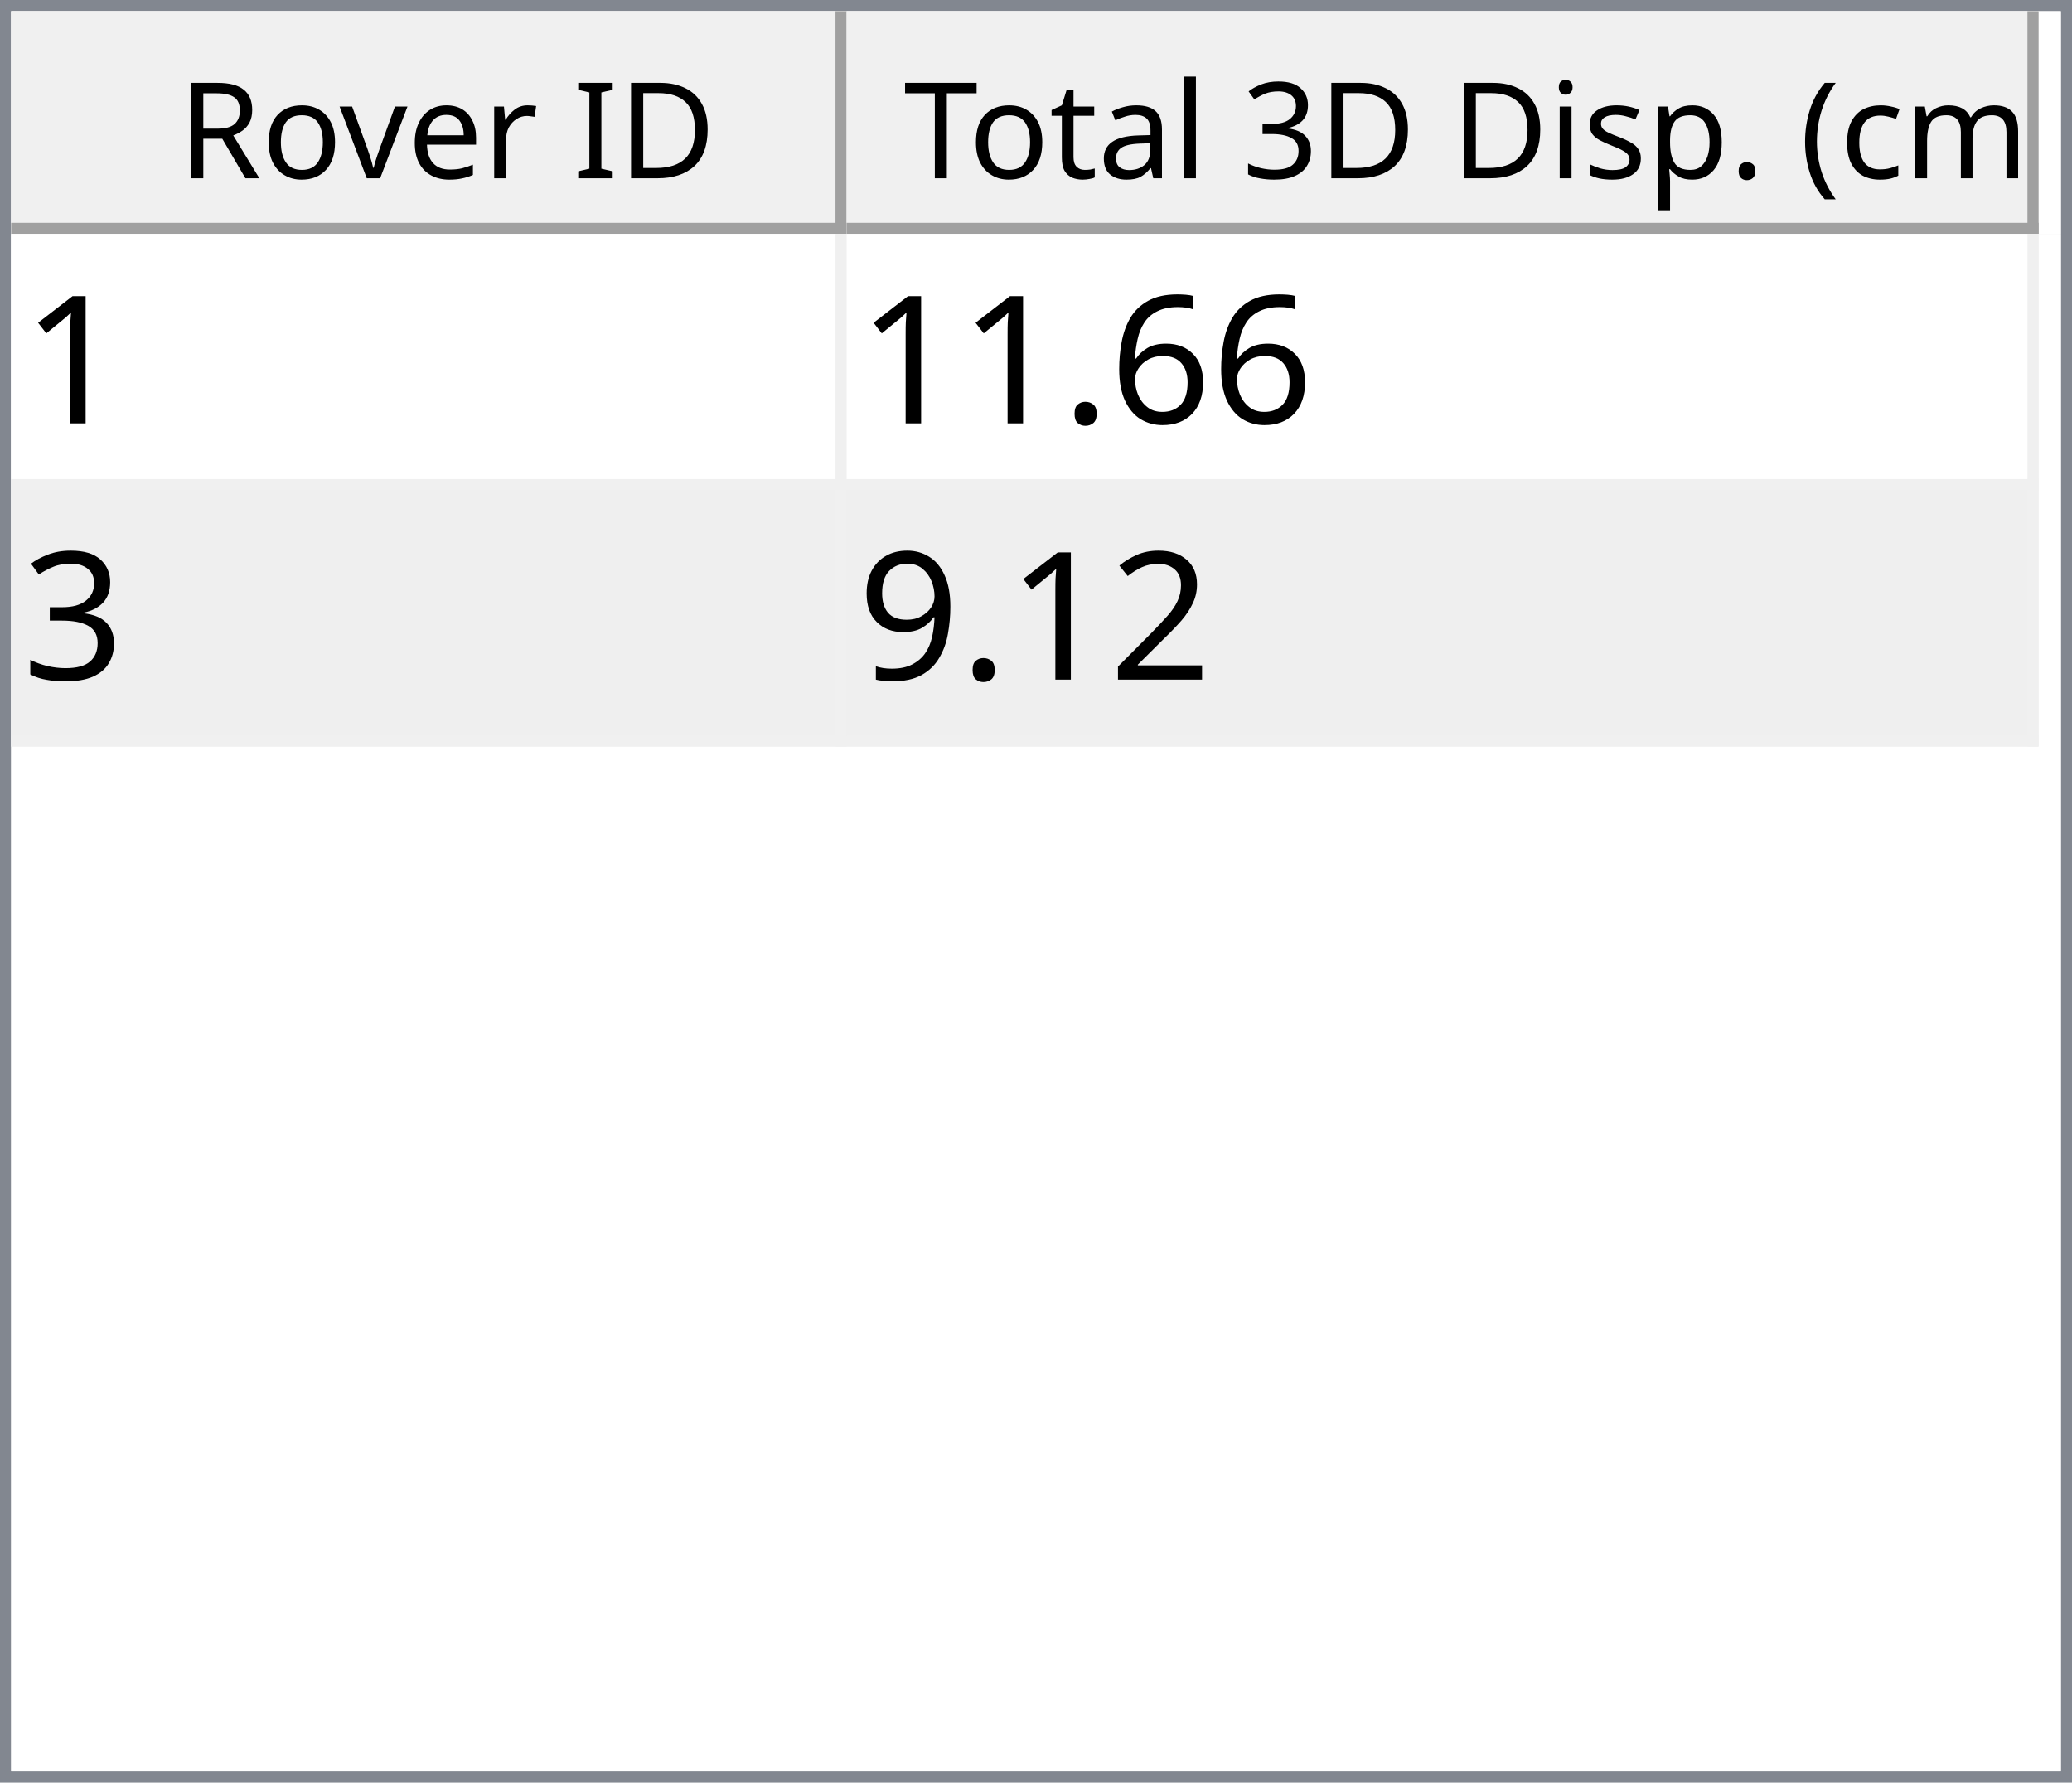
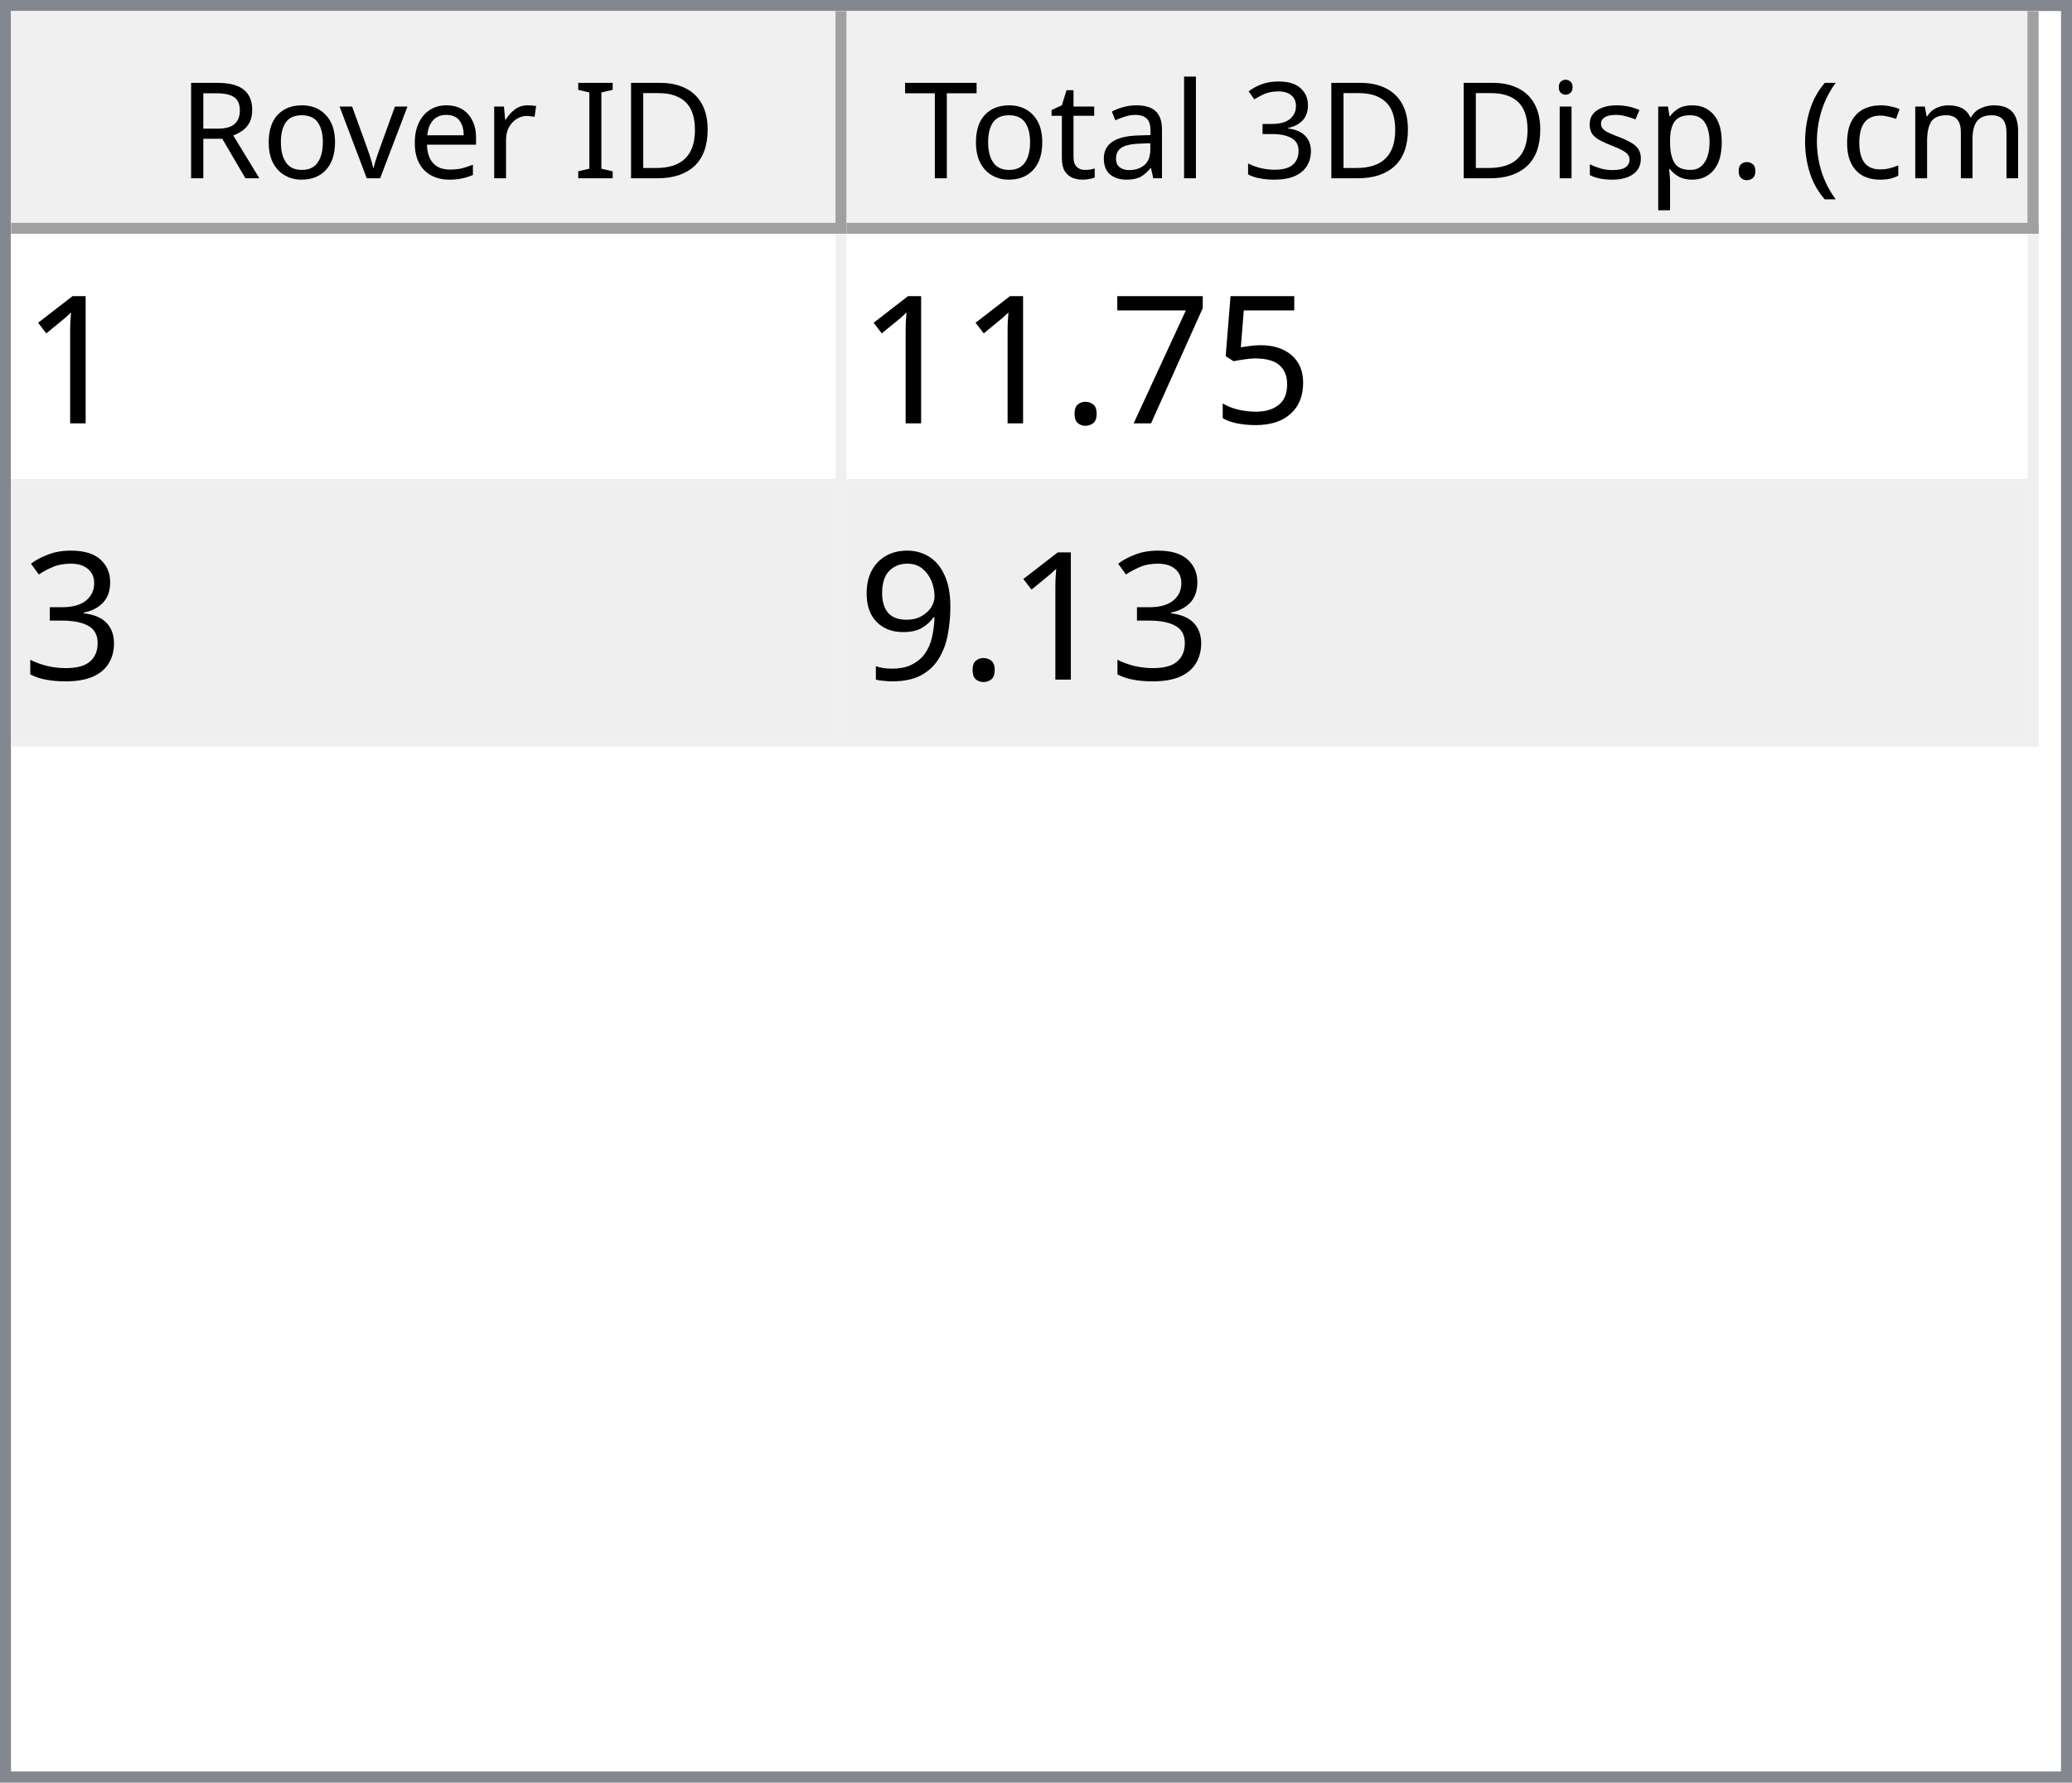
<svg xmlns="http://www.w3.org/2000/svg" style="fill-opacity:1; color-rendering:auto; color-interpolation:auto; text-rendering:auto; stroke:black; stroke-linecap:square; stroke-miterlimit:10; shape-rendering:auto; stroke-opacity:1; fill:black; stroke-dasharray:none; font-weight:normal; stroke-width:1; font-family:'Dialog'; font-style:normal; stroke-linejoin:miter; font-size:12px; stroke-dashoffset:0; image-rendering:auto;" width="186" height="160">
  <defs id="genericDefs" />
  <g>
    <defs id="defs1">
      <clipPath clipPathUnits="userSpaceOnUse" id="clipPath1">
        <path d="M0 0 L186 0 L186 160 L0 160 L0 0 Z" />
      </clipPath>
      <clipPath clipPathUnits="userSpaceOnUse" id="clipPath2">
        <path d="M0 0 L0 160 L186 160 L186 0 Z" />
      </clipPath>
      <clipPath clipPathUnits="userSpaceOnUse" id="clipPath3">
        <path d="M0 0 L0 20 L184 20 L184 0 Z" />
      </clipPath>
      <clipPath clipPathUnits="userSpaceOnUse" id="clipPath4">
        <path d="M0 0 L0 20 L75 20 L75 0 Z" />
      </clipPath>
      <clipPath clipPathUnits="userSpaceOnUse" id="clipPath5">
        <path d="M1 1 L1 19 L74 19 L74 1 Z" />
      </clipPath>
      <clipPath clipPathUnits="userSpaceOnUse" id="clipPath6">
        <path d="M0 0 L0 18 L73 18 L73 0 Z" />
      </clipPath>
      <clipPath clipPathUnits="userSpaceOnUse" id="clipPath7">
        <path d="M-0.5 -0.5 L-0.5 19.5 L74.5 19.5 L74.5 -0.5 Z" />
      </clipPath>
      <clipPath clipPathUnits="userSpaceOnUse" id="clipPath8">
        <path d="M0 0 L0 20 L107 20 L107 0 Z" />
      </clipPath>
      <clipPath clipPathUnits="userSpaceOnUse" id="clipPath9">
        <path d="M1 1 L1 19 L106 19 L106 1 Z" />
      </clipPath>
      <clipPath clipPathUnits="userSpaceOnUse" id="clipPath10">
        <path d="M0 0 L0 18 L105 18 L105 0 Z" />
      </clipPath>
      <clipPath clipPathUnits="userSpaceOnUse" id="clipPath11">
        <path d="M-0.5 -0.5 L-0.5 19.5 L106.5 19.5 L106.5 -0.5 Z" />
      </clipPath>
      <clipPath clipPathUnits="userSpaceOnUse" id="clipPath12">
        <path d="M0 0 L0 138 L184 138 L184 0 Z" />
      </clipPath>
      <clipPath clipPathUnits="userSpaceOnUse" id="clipPath13">
        <path d="M0 0 L0 46 L182 46 L182 0 Z" />
      </clipPath>
      <clipPath clipPathUnits="userSpaceOnUse" id="clipPath14">
        <path d="M-0.5 -0.5 L-0.5 45.5 L181.5 45.5 L181.5 -0.5 Z" />
      </clipPath>
      <clipPath clipPathUnits="userSpaceOnUse" id="clipPath15">
        <path d="M0 0 L0 22 L74 22 L74 0 Z" />
      </clipPath>
      <clipPath clipPathUnits="userSpaceOnUse" id="clipPath16">
        <path d="M0 0 L0 22 L106 22 L106 0 Z" />
      </clipPath>
      <font horiz-adv-x="64.551" id="font1">
        <font-face ascent="107.91" descent="25.098" units-per-em="100" style="font-style:normal; font-family:Segoe UI; font-weight:normal;" />
        <missing-glyph horiz-adv-x="64.551" d="M8.109 0 L8.109 68.266 L56.453 68.266 L56.453 0 L8.109 0 ZM15.328 7.234 L49.219 7.234 L49.219 61.031 L15.328 61.031 L15.328 7.234 Z" />
        <glyph unicode="D" horiz-adv-x="70.117" d="M9.188 0 L9.188 70.016 L28.516 70.016 Q65.531 70.016 65.531 35.891 Q65.531 19.672 55.25 9.836 Q44.969 0 27.734 0 L9.188 0 ZM17.391 62.594 L17.391 7.422 L27.828 7.422 Q41.609 7.422 49.273 14.797 Q56.938 22.172 56.938 35.688 Q56.938 62.594 28.328 62.594 L17.391 62.594 Z" />
        <glyph unicode="I" horiz-adv-x="26.611" d="M17.391 0 L9.188 0 L9.188 70.016 L17.391 70.016 L17.391 0 Z" />
        <glyph unicode=" " horiz-adv-x="27.393" d="" />
        <glyph unicode="r" horiz-adv-x="34.766" d="M34.188 41.891 Q32.078 43.5 28.125 43.5 Q23 43.5 19.555 38.672 Q16.109 33.844 16.109 25.484 L16.109 0 L8.109 0 L8.109 50 L16.109 50 L16.109 39.703 L16.312 39.703 Q18.016 44.969 21.531 47.922 Q25.047 50.875 29.391 50.875 Q32.516 50.875 34.188 50.203 L34.188 41.891 Z" />
        <glyph unicode="e" horiz-adv-x="52.295" d="M48.297 23 L12.984 23 Q13.188 14.656 17.484 10.109 Q21.781 5.562 29.297 5.562 Q37.75 5.562 44.828 11.141 L44.828 3.609 Q38.234 -1.172 27.391 -1.172 Q16.797 -1.172 10.742 5.641 Q4.688 12.453 4.688 24.812 Q4.688 36.469 11.305 43.82 Q17.922 51.172 27.734 51.172 Q37.547 51.172 42.922 44.828 Q48.297 38.484 48.297 27.203 L48.297 23 ZM40.094 29.781 Q40.047 36.719 36.75 40.578 Q33.453 44.438 27.594 44.438 Q21.922 44.438 17.969 40.383 Q14.016 36.328 13.094 29.781 L40.094 29.781 Z" />
        <glyph unicode="v" horiz-adv-x="47.9" d="M47.406 50 L27.484 0 L19.625 0 L0.688 50 L9.469 50 L22.172 13.672 Q23.578 9.672 23.922 6.688 L24.125 6.688 Q24.609 10.453 25.688 13.484 L38.969 50 L47.406 50 Z" />
        <glyph unicode="o" horiz-adv-x="58.594" d="M29 -1.172 Q17.922 -1.172 11.305 5.836 Q4.688 12.844 4.688 24.422 Q4.688 37.016 11.57 44.094 Q18.453 51.172 30.172 51.172 Q41.359 51.172 47.633 44.289 Q53.906 37.406 53.906 25.203 Q53.906 13.234 47.141 6.031 Q40.375 -1.172 29 -1.172 ZM29.594 44.438 Q21.875 44.438 17.383 39.188 Q12.891 33.938 12.891 24.703 Q12.891 15.828 17.43 10.695 Q21.969 5.562 29.594 5.562 Q37.359 5.562 41.531 10.594 Q45.703 15.625 45.703 24.906 Q45.703 34.281 41.531 39.359 Q37.359 44.438 29.594 44.438 Z" />
        <glyph unicode="R" horiz-adv-x="59.814" d="M59.375 0 L49.609 0 L37.891 19.625 Q36.281 22.359 34.766 24.289 Q33.25 26.219 31.664 27.438 Q30.078 28.656 28.25 29.219 Q26.422 29.781 24.125 29.781 L17.391 29.781 L17.391 0 L9.188 0 L9.188 70.016 L30.078 70.016 Q34.672 70.016 38.555 68.867 Q42.438 67.719 45.289 65.375 Q48.141 63.031 49.758 59.547 Q51.375 56.062 51.375 51.375 Q51.375 47.703 50.273 44.656 Q49.172 41.609 47.148 39.211 Q45.125 36.812 42.266 35.133 Q39.406 33.453 35.844 32.516 L35.844 32.328 Q37.594 31.547 38.891 30.547 Q40.188 29.547 41.359 28.18 Q42.531 26.812 43.68 25.078 Q44.828 23.344 46.234 21.047 L59.375 0 ZM17.391 62.594 L17.391 37.203 L28.516 37.203 Q31.594 37.203 34.203 38.133 Q36.812 39.062 38.719 40.797 Q40.625 42.531 41.703 45.047 Q42.781 47.562 42.781 50.688 Q42.781 56.297 39.141 59.445 Q35.5 62.594 28.609 62.594 L17.391 62.594 Z" />
        <glyph unicode=")" horiz-adv-x="30.176" d="M8.297 -15.922 L1.172 -15.922 Q16.406 2.344 16.406 26.812 Q16.406 51.469 1.078 70.016 L8.297 70.016 Q23.531 52.156 23.531 26.703 Q23.531 1.375 8.297 -15.922 Z" />
        <glyph unicode="m" horiz-adv-x="86.133" d="M79.109 0 L71.094 0 L71.094 28.719 Q71.094 37.016 68.531 40.727 Q65.969 44.438 59.906 44.438 Q54.781 44.438 51.195 39.75 Q47.609 35.062 47.609 28.516 L47.609 0 L39.594 0 L39.594 29.688 Q39.594 44.438 28.219 44.438 Q22.953 44.438 19.531 40.016 Q16.109 35.594 16.109 28.516 L16.109 0 L8.109 0 L8.109 50 L16.109 50 L16.109 42.094 L16.312 42.094 Q21.625 51.172 31.844 51.172 Q36.969 51.172 40.773 48.312 Q44.578 45.453 46 40.828 Q51.562 51.172 62.594 51.172 Q79.109 51.172 79.109 30.812 L79.109 0 Z" />
        <glyph unicode="c" horiz-adv-x="46.191" d="M42.188 2.297 Q36.422 -1.172 28.516 -1.172 Q17.828 -1.172 11.258 5.789 Q4.688 12.75 4.688 23.828 Q4.688 36.188 11.766 43.68 Q18.844 51.172 30.672 51.172 Q37.25 51.172 42.281 48.734 L42.281 40.531 Q36.719 44.438 30.375 44.438 Q22.703 44.438 17.797 38.945 Q12.891 33.453 12.891 24.516 Q12.891 15.719 17.508 10.641 Q22.125 5.562 29.891 5.562 Q36.422 5.562 42.188 9.906 L42.188 2.297 Z" />
        <glyph unicode="(" horiz-adv-x="30.176" d="M29.109 -15.922 L21.969 -15.922 Q6.844 1.375 6.844 26.703 Q6.844 52.156 21.969 70.016 L29.203 70.016 Q13.875 51.469 13.875 26.812 Q13.875 2.344 29.109 -15.922 Z" />
        <glyph unicode="." horiz-adv-x="21.68" d="M10.891 -1.078 Q8.641 -1.078 7.055 0.539 Q5.469 2.156 5.469 4.391 Q5.469 6.641 7.055 8.273 Q8.641 9.906 10.891 9.906 Q13.188 9.906 14.797 8.273 Q16.406 6.641 16.406 4.391 Q16.406 2.156 14.797 0.539 Q13.188 -1.078 10.891 -1.078 Z" />
        <glyph unicode="p" horiz-adv-x="58.789" d="M16.312 7.234 L16.109 7.234 L16.109 -23 L8.109 -23 L8.109 50 L16.109 50 L16.109 41.219 L16.312 41.219 Q22.219 51.172 33.594 51.172 Q43.266 51.172 48.688 44.461 Q54.109 37.75 54.109 26.469 Q54.109 13.922 48 6.375 Q41.891 -1.172 31.297 -1.172 Q21.578 -1.172 16.312 7.234 ZM16.109 27.391 L16.109 20.406 Q16.109 14.203 20.141 9.883 Q24.172 5.562 30.375 5.562 Q37.641 5.562 41.773 11.133 Q45.906 16.703 45.906 26.609 Q45.906 34.969 42.047 39.703 Q38.188 44.438 31.594 44.438 Q24.609 44.438 20.359 39.578 Q16.109 34.719 16.109 27.391 Z" />
        <glyph unicode="s" horiz-adv-x="42.432" d="M5.078 1.812 L5.078 10.406 Q11.625 5.562 19.484 5.562 Q30.031 5.562 30.031 12.594 Q30.031 14.594 29.125 15.992 Q28.219 17.391 26.68 18.461 Q25.141 19.531 23.07 20.383 Q21 21.234 18.609 22.172 Q15.281 23.484 12.766 24.828 Q10.25 26.172 8.57 27.859 Q6.891 29.547 6.031 31.695 Q5.172 33.844 5.172 36.719 Q5.172 40.234 6.789 42.945 Q8.406 45.656 11.086 47.484 Q13.766 49.312 17.211 50.242 Q20.656 51.172 24.312 51.172 Q30.812 51.172 35.938 48.922 L35.938 40.828 Q30.422 44.438 23.25 44.438 Q21 44.438 19.195 43.922 Q17.391 43.406 16.094 42.477 Q14.797 41.547 14.086 40.258 Q13.375 38.969 13.375 37.406 Q13.375 35.453 14.086 34.133 Q14.797 32.812 16.164 31.789 Q17.531 30.766 19.484 29.938 Q21.438 29.109 23.922 28.125 Q27.25 26.859 29.883 25.516 Q32.516 24.172 34.375 22.484 Q36.234 20.797 37.234 18.602 Q38.234 16.406 38.234 13.375 Q38.234 9.672 36.602 6.938 Q34.969 4.203 32.234 2.398 Q29.5 0.594 25.93 -0.289 Q22.359 -1.172 18.453 -1.172 Q10.75 -1.172 5.078 1.812 Z" />
        <glyph unicode="i" horiz-adv-x="24.219" d="M12.203 62.703 Q10.062 62.703 8.547 64.164 Q7.031 65.625 7.031 67.875 Q7.031 70.125 8.547 71.609 Q10.062 73.094 12.203 73.094 Q14.406 73.094 15.945 71.609 Q17.484 70.125 17.484 67.875 Q17.484 65.719 15.945 64.211 Q14.406 62.703 12.203 62.703 ZM16.109 0 L8.109 0 L8.109 50 L16.109 50 L16.109 0 Z" />
        <glyph unicode="3" horiz-adv-x="53.906" d="M46.531 19.828 Q46.531 15.094 44.75 11.211 Q42.969 7.328 39.719 4.57 Q36.469 1.812 31.93 0.297 Q27.391 -1.219 21.922 -1.219 Q11.922 -1.219 6 2.594 L6 11.188 Q13.094 5.609 22.219 5.609 Q25.875 5.609 28.828 6.539 Q31.781 7.469 33.906 9.227 Q36.031 10.984 37.18 13.477 Q38.328 15.969 38.328 19.094 Q38.328 32.812 18.797 32.812 L12.984 32.812 L12.984 39.594 L18.5 39.594 Q35.797 39.594 35.797 52.484 Q35.797 64.406 22.609 64.406 Q15.188 64.406 8.688 59.422 L8.688 67.188 Q15.375 71.188 24.609 71.188 Q29 71.188 32.57 69.969 Q36.141 68.75 38.68 66.555 Q41.219 64.359 42.609 61.281 Q44 58.203 44 54.5 Q44 40.672 30.031 36.719 L30.031 36.531 Q33.594 36.141 36.625 34.797 Q39.656 33.453 41.852 31.305 Q44.047 29.156 45.289 26.25 Q46.531 23.344 46.531 19.828 Z" />
        <glyph unicode="l" horiz-adv-x="24.219" d="M16.109 0 L8.109 0 L8.109 74.031 L16.109 74.031 L16.109 0 Z" />
        <glyph unicode="a" horiz-adv-x="50.879" d="M43.891 0 L35.891 0 L35.891 7.812 L35.688 7.812 Q30.469 -1.172 20.312 -1.172 Q12.844 -1.172 8.617 2.781 Q4.391 6.734 4.391 13.281 Q4.391 27.297 20.906 29.594 L35.891 31.688 Q35.891 44.438 25.594 44.438 Q16.547 44.438 9.281 38.281 L9.281 46.484 Q16.656 51.172 26.266 51.172 Q43.891 51.172 43.891 32.516 L43.891 0 ZM35.891 25.297 L23.828 23.641 Q18.266 22.859 15.43 20.875 Q12.594 18.891 12.594 13.875 Q12.594 10.203 15.211 7.883 Q17.828 5.562 22.172 5.562 Q28.125 5.562 32.008 9.742 Q35.891 13.922 35.891 20.312 L35.891 25.297 Z" />
        <glyph unicode="t" horiz-adv-x="33.887" d="M31.297 0.484 Q28.469 -1.078 23.828 -1.078 Q10.688 -1.078 10.688 13.578 L10.688 43.172 L2.094 43.172 L2.094 50 L10.688 50 L10.688 62.203 L18.703 64.797 L18.703 50 L31.297 50 L31.297 43.172 L18.703 43.172 L18.703 14.984 Q18.703 9.969 20.414 7.82 Q22.125 5.672 26.078 5.672 Q29.109 5.672 31.297 7.328 L31.297 0.484 Z" />
        <glyph unicode="T" horiz-adv-x="52.393" d="M50.594 62.594 L30.375 62.594 L30.375 0 L22.172 0 L22.172 62.594 L2 62.594 L2 70.016 L50.594 70.016 L50.594 62.594 Z" />
      </font>
      <font horiz-adv-x="75.0" id="font2">
        <font-face ascent="100.537" descent="21.973" units-per-em="100" style="font-style:normal; font-family:sans-serif; font-weight:normal;" />
        <missing-glyph horiz-adv-x="75.0" d="M12.5 0 L12.5 62.5 L62.5 62.5 L62.5 0 L12.5 0 ZM14.062 1.562 L60.938 1.562 L60.938 60.938 L14.062 60.938 L14.062 1.562 Z" />
        <glyph unicode="1" horiz-adv-x="55.615" d="M37.25 0 L28.469 0 L28.469 56 Q25.297 52.984 20.141 49.953 Q14.984 46.922 10.891 45.406 L10.891 53.906 Q18.266 57.375 23.781 62.305 Q29.297 67.234 31.594 71.875 L37.25 71.875 L37.25 0 Z" />
-         <glyph unicode="6" horiz-adv-x="55.615" d="M49.75 54.047 L41.016 53.375 Q39.844 58.547 37.703 60.891 Q34.125 64.656 28.906 64.656 Q24.703 64.656 21.531 62.312 Q17.391 59.281 14.992 53.469 Q12.594 47.656 12.5 36.922 Q15.672 41.75 20.266 44.094 Q24.859 46.438 29.891 46.438 Q38.672 46.438 44.852 39.969 Q51.031 33.5 51.031 23.25 Q51.031 16.5 48.125 10.719 Q45.219 4.938 40.141 1.859 Q35.062 -1.219 28.609 -1.219 Q17.625 -1.219 10.695 6.859 Q3.766 14.938 3.766 33.5 Q3.766 54.25 11.422 63.672 Q18.109 71.875 29.438 71.875 Q37.891 71.875 43.289 67.141 Q48.688 62.406 49.75 54.047 ZM13.875 23.188 Q13.875 18.656 15.797 14.508 Q17.719 10.359 21.188 8.18 Q24.656 6 28.469 6 Q34.031 6 38.039 10.492 Q42.047 14.984 42.047 22.703 Q42.047 30.125 38.086 34.398 Q34.125 38.672 28.125 38.672 Q22.172 38.672 18.023 34.398 Q13.875 30.125 13.875 23.188 Z" />
+         <glyph unicode="5" horiz-adv-x="55.615" d="M4.156 18.75 L13.375 19.531 Q14.406 12.797 18.141 9.398 Q21.875 6 27.156 6 Q33.5 6 37.891 10.789 Q42.281 15.578 42.281 23.484 Q42.281 31 38.062 35.352 Q33.844 39.703 27 39.703 Q22.75 39.703 19.336 37.773 Q15.922 35.844 13.969 32.766 L5.719 33.844 L12.641 70.609 L48.25 70.609 L48.25 62.203 L19.672 62.203 L15.828 42.969 Q22.266 47.469 29.344 47.469 Q38.719 47.469 45.164 40.969 Q51.609 34.469 51.609 24.266 Q51.609 14.547 45.953 7.469 Q39.062 -1.219 27.156 -1.219 Q17.391 -1.219 11.211 4.25 Q5.031 9.719 4.156 18.75 Z" />
+         <glyph unicode="7" horiz-adv-x="55.615" d="M4.734 62.203 L4.734 70.656 L51.078 70.656 L51.078 63.812 Q44.234 56.547 37.523 44.484 Q30.812 32.422 27.156 19.672 Q24.516 10.688 23.781 0 L14.75 0 Q14.891 8.453 18.062 20.414 Q21.234 32.375 27.172 43.484 Q33.109 54.594 39.797 62.203 L4.734 62.203 Z" />
        <glyph unicode="." horiz-adv-x="27.783" d="M9.078 0 L9.078 10.016 L19.094 10.016 L19.094 0 L9.078 0 Z" />
        <glyph unicode="3" horiz-adv-x="55.615" d="M4.203 18.891 L12.984 20.062 Q14.5 12.594 18.141 9.297 Q21.781 6 27 6 Q33.203 6 37.477 10.297 Q41.75 14.594 41.75 20.953 Q41.75 27 37.797 30.93 Q33.844 34.859 27.734 34.859 Q25.25 34.859 21.531 33.891 L22.516 41.609 Q23.391 41.5 23.922 41.5 Q29.547 41.5 34.039 44.43 Q38.531 47.359 38.531 53.469 Q38.531 58.297 35.258 61.477 Q31.984 64.656 26.812 64.656 Q21.688 64.656 18.266 61.43 Q14.844 58.203 13.875 51.766 L5.078 53.328 Q6.688 62.156 12.398 67.016 Q18.109 71.875 26.609 71.875 Q32.469 71.875 37.398 69.359 Q42.328 66.844 44.945 62.5 Q47.562 58.156 47.562 53.266 Q47.562 48.641 45.07 44.828 Q42.578 41.016 37.703 38.766 Q44.047 37.312 47.562 32.695 Q51.078 28.078 51.078 21.141 Q51.078 11.766 44.242 5.25 Q37.406 -1.266 26.953 -1.266 Q17.531 -1.266 11.305 4.352 Q5.078 9.969 4.203 18.891 Z" />
-         <glyph unicode="2" horiz-adv-x="55.615" d="M50.344 8.453 L50.344 0 L3.031 0 Q2.938 3.172 4.047 6.109 Q5.859 10.938 9.836 15.625 Q13.812 20.312 21.344 26.469 Q33.016 36.031 37.117 41.625 Q41.219 47.219 41.219 52.203 Q41.219 57.422 37.477 61.008 Q33.734 64.594 27.734 64.594 Q21.391 64.594 17.578 60.789 Q13.766 56.984 13.719 50.25 L4.688 51.172 Q5.609 61.281 11.664 66.578 Q17.719 71.875 27.938 71.875 Q38.234 71.875 44.242 66.164 Q50.25 60.453 50.25 52 Q50.25 47.703 48.492 43.555 Q46.734 39.406 42.656 34.812 Q38.578 30.219 29.109 22.219 Q21.188 15.578 18.945 13.211 Q16.703 10.844 15.234 8.453 L50.344 8.453 Z" />
        <glyph unicode="9" horiz-adv-x="55.615" d="M5.469 16.547 L13.922 17.328 Q14.984 11.375 18.016 8.688 Q21.047 6 25.781 6 Q29.828 6 32.883 7.859 Q35.938 9.719 37.891 12.82 Q39.844 15.922 41.164 21.195 Q42.484 26.469 42.484 31.938 Q42.484 32.516 42.438 33.688 Q39.797 29.5 35.234 26.883 Q30.672 24.266 25.344 24.266 Q16.453 24.266 10.305 30.711 Q4.156 37.156 4.156 47.703 Q4.156 58.594 10.578 65.234 Q17 71.875 26.656 71.875 Q33.641 71.875 39.43 68.117 Q45.219 64.359 48.219 57.398 Q51.219 50.438 51.219 37.25 Q51.219 23.531 48.242 15.406 Q45.266 7.281 39.383 3.031 Q33.5 -1.219 25.594 -1.219 Q17.188 -1.219 11.867 3.445 Q6.547 8.109 5.469 16.547 ZM41.453 48.141 Q41.453 55.719 37.43 60.156 Q33.406 64.594 27.734 64.594 Q21.875 64.594 17.531 59.812 Q13.188 55.031 13.188 47.406 Q13.188 40.578 17.312 36.305 Q21.438 32.031 27.484 32.031 Q33.594 32.031 37.523 36.305 Q41.453 40.578 41.453 48.141 Z" />
      </font>
    </defs>
    <g style="fill:white; stroke:white;">
      <rect x="0" y="0" width="186" style="clip-path:url(#clipPath1); stroke:none;" height="160" />
    </g>
    <g style="fill:white; text-rendering:optimizeSpeed; color-rendering:optimizeSpeed; image-rendering:optimizeSpeed; shape-rendering:crispEdges; stroke:white; color-interpolation:sRGB;">
      <rect x="0" width="186" height="160" y="0" style="stroke:none;" />
      <path style="stroke:none;" d="M0 160 L186 160 L186 0 L0 0 Z" />
    </g>
    <g style="fill:rgb(240,240,240); font-family:'Segoe UI'; stroke:rgb(240,240,240);">
      <rect x="0" y="0" width="186" style="clip-path:url(#clipPath2); stroke:none;" height="160" />
    </g>
    <g style="fill:rgb(130,135,144); font-family:'Segoe UI'; stroke:rgb(130,135,144);">
      <path d="M0 0 L186 0 L186 160 L0 160 L0 0 ZM1 1 L185 1 L185 159 L1 159 L1 1 Z" style="fill-rule:evenodd; clip-path:url(#clipPath2); stroke:none;" />
    </g>
    <g style="fill:white; font-family:'Segoe UI'; stroke:white;" transform="translate(1,1)">
      <rect x="0" y="0" width="184" style="clip-path:url(#clipPath3); stroke:none;" height="20" />
    </g>
    <g style="fill:rgb(240,240,240); font-family:'Segoe UI'; stroke:rgb(240,240,240);" transform="translate(1,1)">
      <rect x="0" y="0" width="75" style="clip-path:url(#clipPath4); stroke:none;" height="20" />
    </g>
    <g style="font-family:'Segoe UI';" transform="translate(2,2)">
      <text x="14" xml:space="preserve" y="14" style="clip-path:url(#clipPath6); stroke:none;">Rover ID</text>
    </g>
    <g style="fill:rgb(160,160,160); font-family:'Segoe UI'; stroke:rgb(160,160,160); stroke-linejoin:bevel;" transform="translate(1.5,1.5)">
      <line x1="74" x2="74" y1="0" style="fill:none; clip-path:url(#clipPath7);" y2="19" />
    </g>
    <g style="fill:rgb(160,160,160); font-family:'Segoe UI'; stroke:rgb(160,160,160); stroke-linejoin:bevel;" transform="matrix(1,0,0,1,1,1) translate(0.5,0.5)">
      <line x1="0" x2="74" y1="19" style="fill:none; clip-path:url(#clipPath7);" y2="19" />
    </g>
    <g style="fill:rgb(240,240,240); font-family:'Segoe UI'; stroke:rgb(240,240,240);" transform="translate(76,1)">
      <rect x="0" y="0" width="107" style="clip-path:url(#clipPath8); stroke:none;" height="20" />
    </g>
    <g style="font-family:'Segoe UI';" transform="translate(77,2)">
      <text x="1" xml:space="preserve" y="14" style="clip-path:url(#clipPath10); stroke:none;"> Total 3D Disp. (cm)</text>
    </g>
    <g style="fill:rgb(160,160,160); font-family:'Segoe UI'; stroke:rgb(160,160,160); stroke-linejoin:bevel;" transform="translate(76.5,1.5)">
      <line x1="106" x2="106" y1="0" style="fill:none; clip-path:url(#clipPath11);" y2="19" />
    </g>
    <g style="fill:rgb(160,160,160); font-family:'Segoe UI'; stroke:rgb(160,160,160); stroke-linejoin:bevel;" transform="matrix(1,0,0,1,76,1) translate(0.5,0.5)">
      <line x1="0" x2="106" y1="19" style="fill:none; clip-path:url(#clipPath11);" y2="19" />
    </g>
    <g style="fill:white; font-family:'Segoe UI'; stroke:white;" transform="translate(1,21)">
      <rect x="0" y="0" width="184" style="clip-path:url(#clipPath12); stroke:none;" height="138" />
    </g>
    <g style="fill:rgb(240,240,240); font-size:16px; font-family:sans-serif; stroke:rgb(240,240,240);" transform="translate(1,21)">
      <rect x="0" y="0" width="182" style="clip-path:url(#clipPath13); stroke:none;" height="46" />
      <line transform="translate(0.5,0.5)" x1="0" x2="181" y1="22" style="clip-path:url(#clipPath14); fill:none; stroke-linejoin:bevel;" y2="22" />
    </g>
    <g transform="matrix(1,0,0,1,1,21) translate(0.5,0.5)" style="fill:rgb(240,240,240); font-size:16px; font-family:sans-serif; stroke:rgb(240,240,240); stroke-linejoin:bevel;">
      <line x1="0" x2="181" y1="45" style="fill:none; clip-path:url(#clipPath14);" y2="45" />
    </g>
    <g transform="matrix(1,0,0,1,1,21) translate(0.5,0.5)" style="fill:rgb(240,240,240); font-size:16px; font-family:sans-serif; stroke:rgb(240,240,240); stroke-linejoin:bevel;">
      <line x1="74" x2="74" y1="0" style="fill:none; clip-path:url(#clipPath14);" y2="45" />
    </g>
    <g transform="matrix(1,0,0,1,1,21) translate(0.5,0.5)" style="fill:rgb(240,240,240); font-size:16px; font-family:sans-serif; stroke:rgb(240,240,240); stroke-linejoin:bevel;">
      <line x1="181" x2="181" y1="0" style="fill:none; clip-path:url(#clipPath14);" y2="45" />
    </g>
    <g style="fill:white; font-size:16px; font-family:sans-serif; stroke:white;" transform="matrix(1,0,0,1,1,21)">
      <rect x="0" y="0" width="74" style="clip-path:url(#clipPath15); stroke:none;" height="22" />
      <text x="1" y="17" style="fill:black; clip-path:url(#clipPath15); stroke:none;" xml:space="preserve">1</text>
    </g>
    <g style="fill:white; font-size:16px; font-family:sans-serif; stroke:white;" transform="matrix(1,0,0,1,1,21) translate(75,0)">
      <rect x="0" y="0" width="106" style="clip-path:url(#clipPath16); stroke:none;" height="22" />
-       <text x="1" y="17" style="fill:black; clip-path:url(#clipPath16); stroke:none;" xml:space="preserve">11.66</text>
+       <text x="1" y="17" style="fill:black; clip-path:url(#clipPath16); stroke:none;" xml:space="preserve">11.75</text>
    </g>
    <g style="fill:rgb(239,239,239); font-size:16px; font-family:sans-serif; stroke:rgb(239,239,239);" transform="matrix(1,0,0,1,1,21) translate(0,23)">
      <rect x="0" y="0" width="74" style="clip-path:url(#clipPath15); stroke:none;" height="22" />
      <text x="1" y="17" style="fill:black; clip-path:url(#clipPath15); stroke:none;" xml:space="preserve">3</text>
    </g>
    <g style="fill:rgb(239,239,239); font-size:16px; font-family:sans-serif; stroke:rgb(239,239,239);" transform="matrix(1,0,0,1,1,21) translate(75,23)">
      <rect x="0" y="0" width="106" style="clip-path:url(#clipPath16); stroke:none;" height="22" />
-       <text x="1" y="17" style="fill:black; clip-path:url(#clipPath16); stroke:none;" xml:space="preserve">9.12</text>
+       <text x="1" y="17" style="fill:black; clip-path:url(#clipPath16); stroke:none;" xml:space="preserve">9.13</text>
    </g>
  </g>
</svg>
